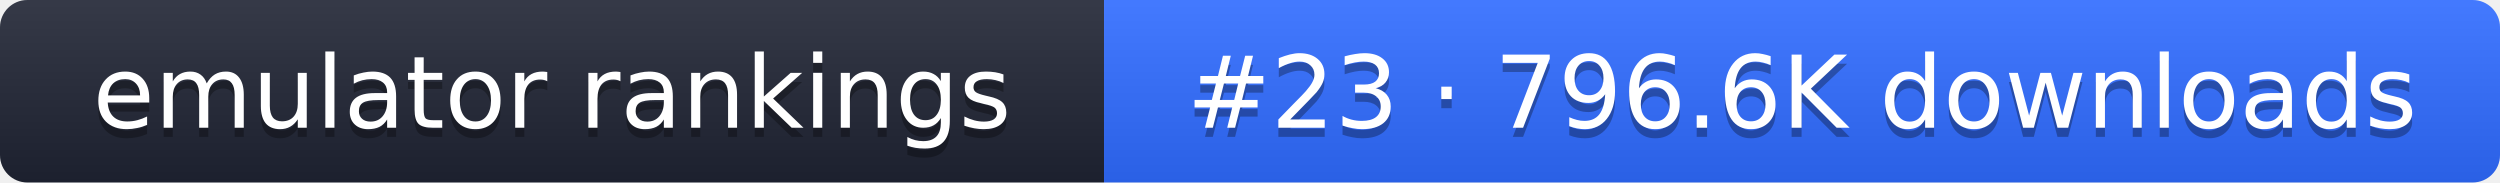
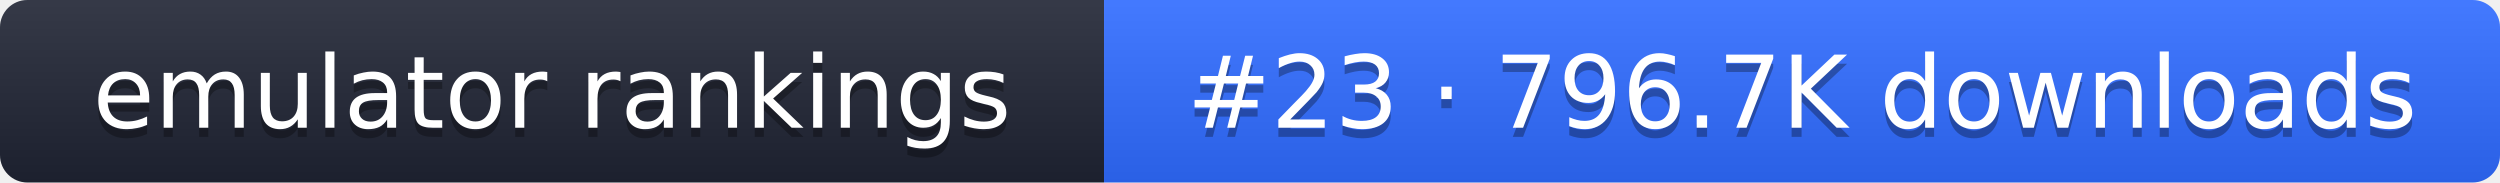
- <svg xmlns="http://www.w3.org/2000/svg" width="274" height="20" role="img" aria-label="emulator rankings: #23 · 796.6K downloads">
+ <svg xmlns="http://www.w3.org/2000/svg" width="274" height="20" role="img" aria-label="emulator rankings: #23 · 796.7K downloads">
  <linearGradient id="g" x2="0" y2="100%">
    <stop offset="0" stop-color="#fff" stop-opacity=".1" />
    <stop offset="1" stop-opacity=".1" />
  </linearGradient>
  <clipPath id="r">
    <rect width="274" height="20" rx="3" fill="#fff" />
  </clipPath>
  <g clip-path="url(#r)">
    <rect width="121" height="20" fill="#1f2433" />
    <rect x="121" width="153" height="20" fill="#2f6bff" />
    <rect width="274" height="20" fill="url(#g)" />
  </g>
  <g fill="#fff" text-anchor="middle" font-family="Verdana,DejaVu Sans,sans-serif" font-size="11">
    <text x="60.5" y="15" fill="#010101" fill-opacity=".3">emulator rankings</text>
    <text x="60.5" y="14">emulator rankings</text>
-     <text x="197.5" y="15" fill="#010101" fill-opacity=".3">#23 · 796.6K downloads</text>
-     <text x="197.5" y="14">#23 · 796.6K downloads</text>
+     <text x="197.5" y="15" fill="#010101" fill-opacity=".3">#23 · 796.7K downloads</text>
+     <text x="197.5" y="14">#23 · 796.7K downloads</text>
  </g>
</svg>
